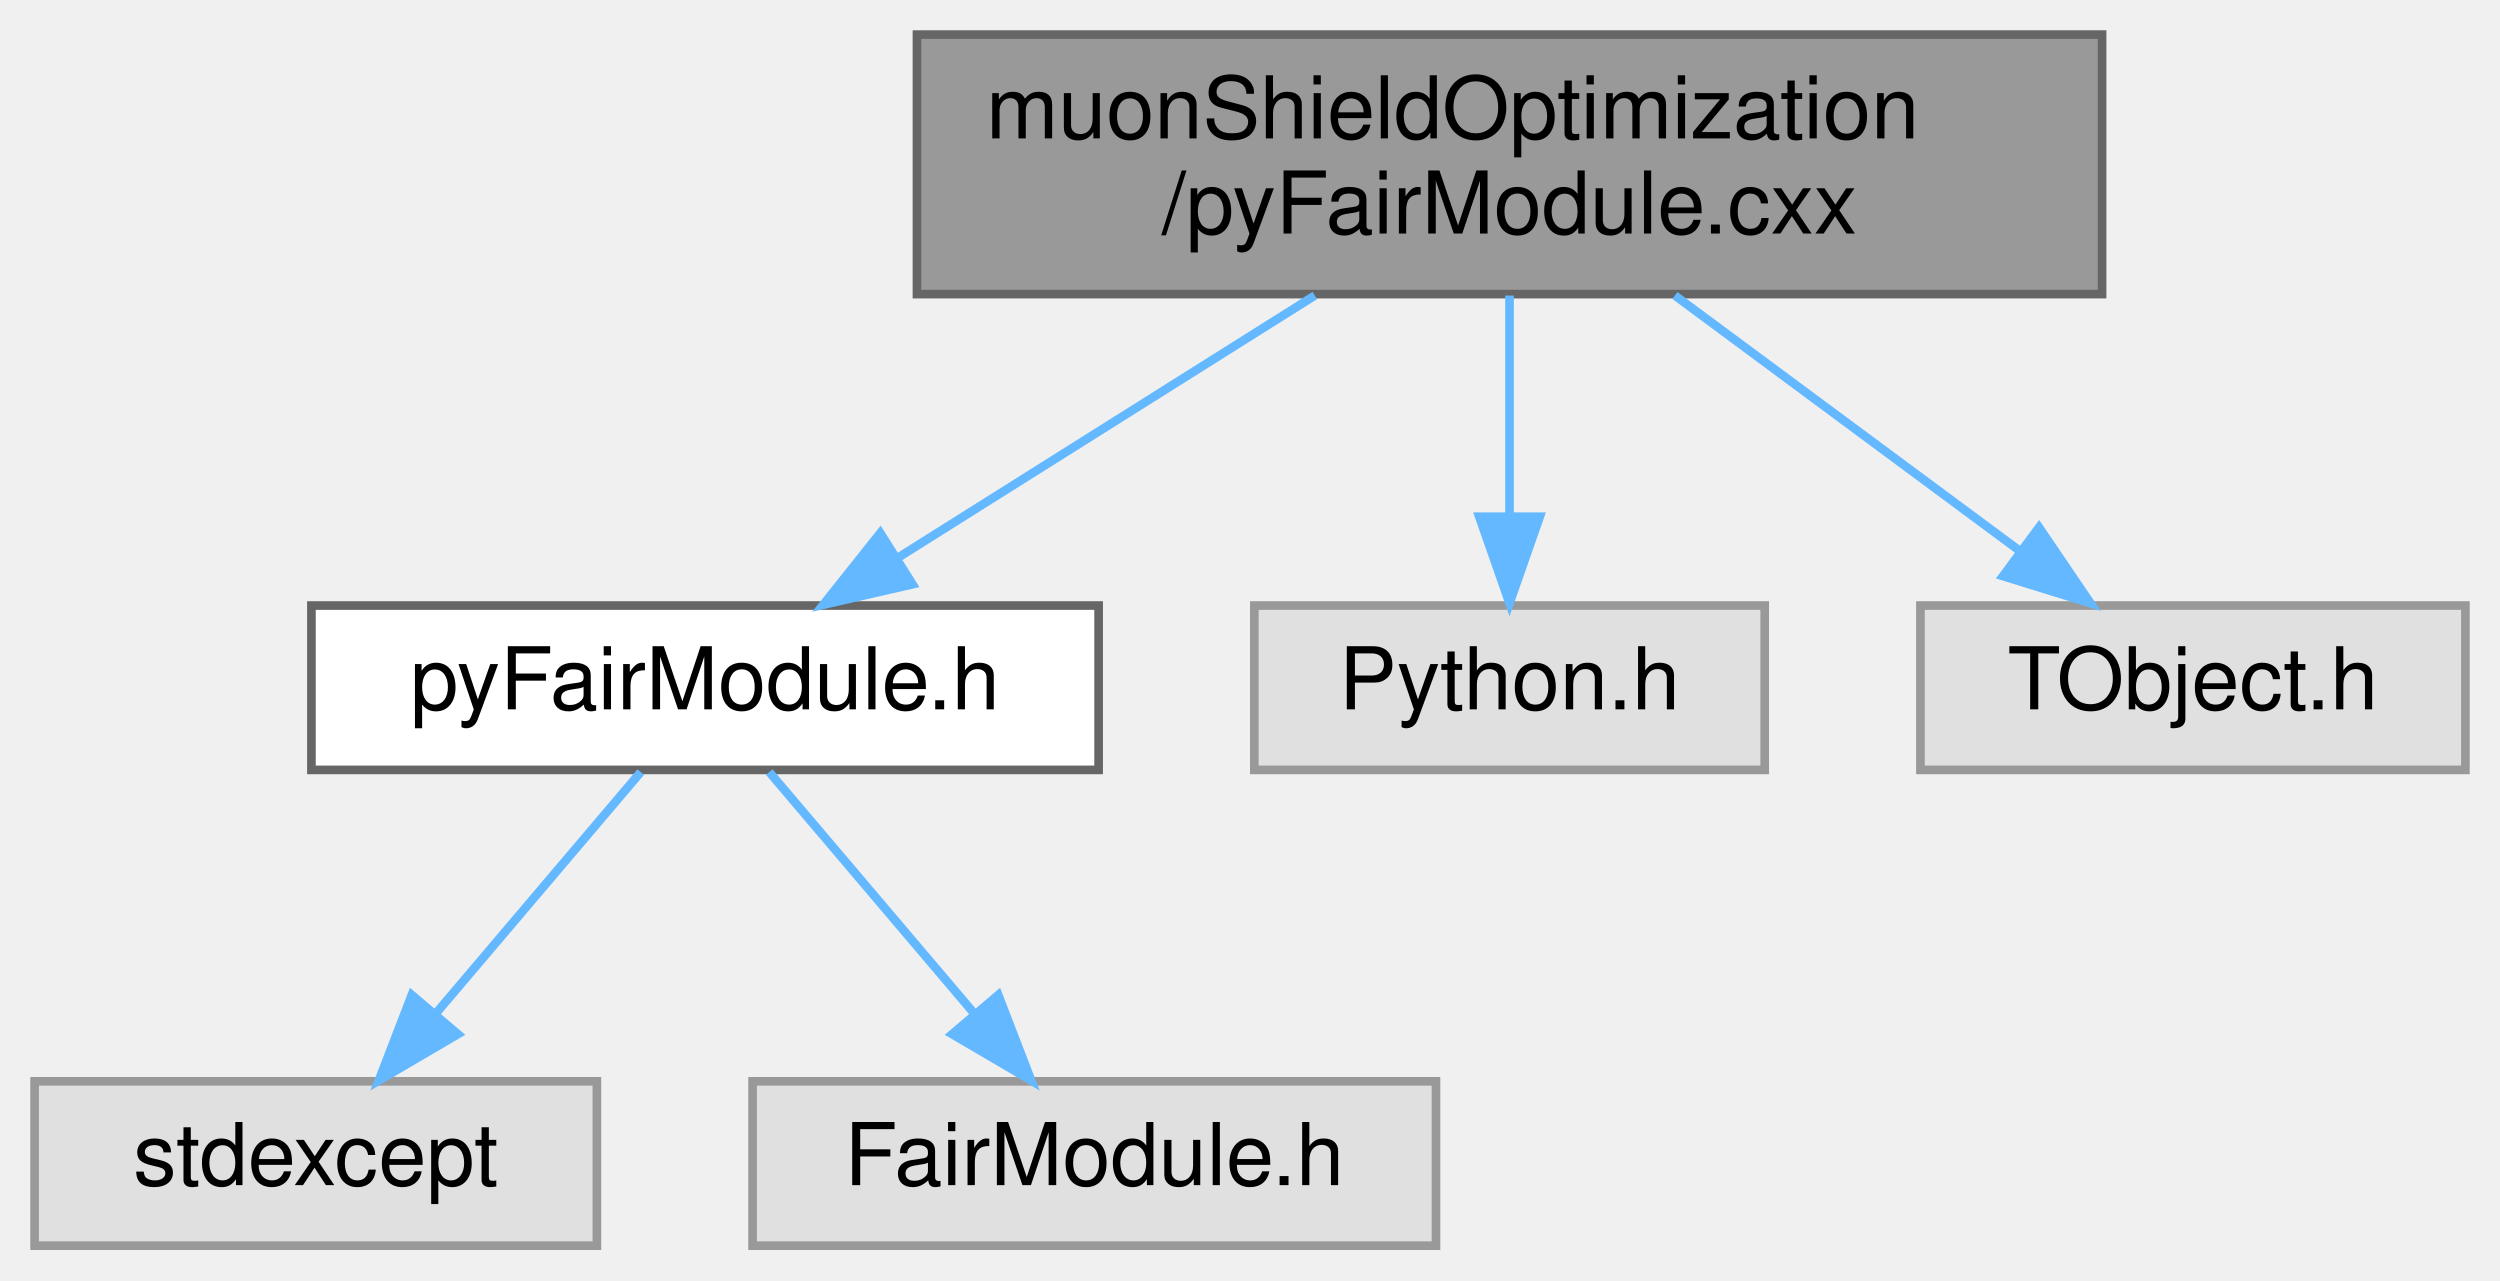
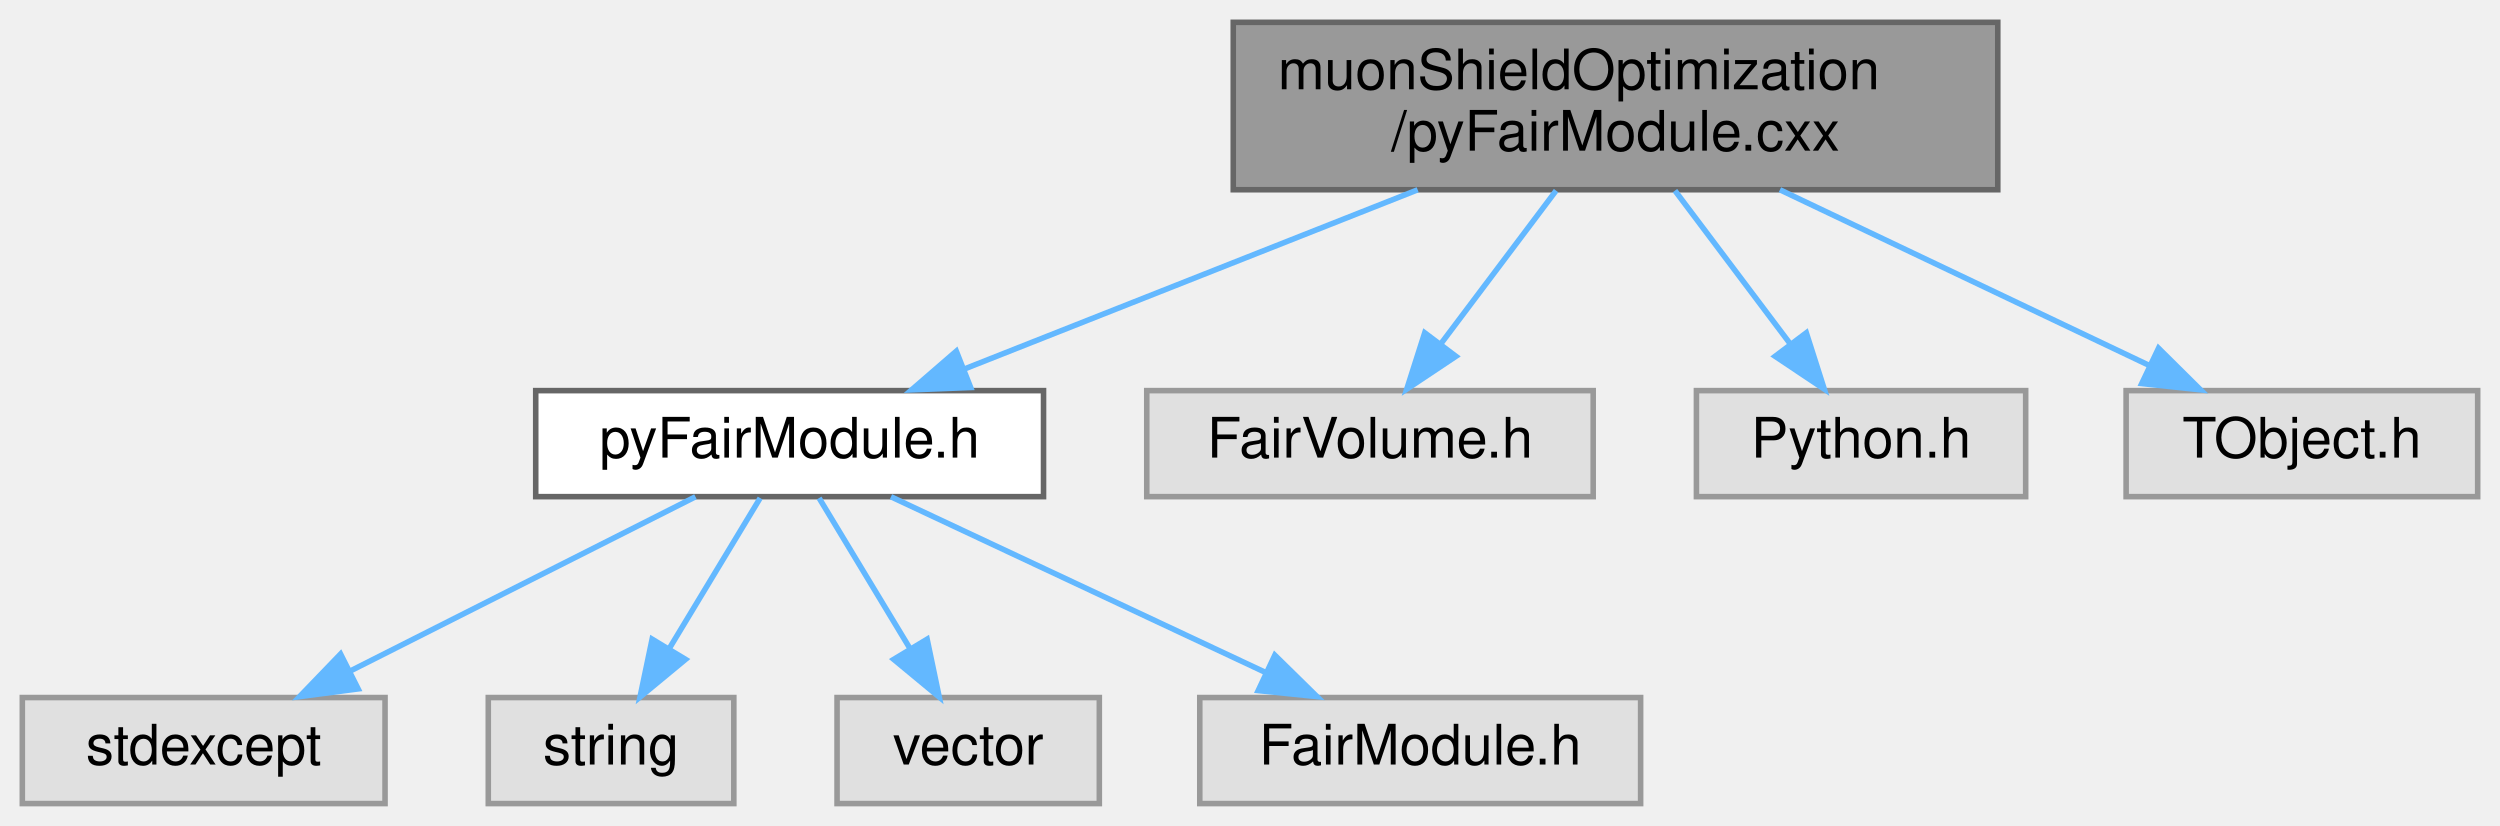
- <svg xmlns="http://www.w3.org/2000/svg" xmlns:xlink="http://www.w3.org/1999/xlink" width="289pt" height="148pt" viewBox="0.00 0.00 289.00 148.00">
+ <svg xmlns="http://www.w3.org/2000/svg" xmlns:xlink="http://www.w3.org/1999/xlink" width="448pt" height="148pt" viewBox="0.00 0.00 448.00 148.00">
  <g id="graph0" class="graph" transform="scale(1 1) rotate(0) translate(4 144)">
    <g id="Node000001" class="node">
      <g id="a_Node000001">
        <a xlink:title=" ">
-           <polygon fill="#999999" stroke="#666666" points="239,-140 102,-140 102,-110 239,-110 239,-140" />
-           <text text-anchor="start" x="110" y="-128" font-family="Helvetica,sans-Serif" font-size="10.00">muonShieldOptimization</text>
-           <text text-anchor="middle" x="170.5" y="-117" font-family="Helvetica,sans-Serif" font-size="10.00">/pyFairModule.cxx</text>
+           <polygon fill="#999999" stroke="#666666" points="354,-140 217,-140 217,-110 354,-110 354,-140" />
+           <text text-anchor="start" x="225" y="-128" font-family="Helvetica,sans-Serif" font-size="10.00">muonShieldOptimization</text>
+           <text text-anchor="middle" x="285.5" y="-117" font-family="Helvetica,sans-Serif" font-size="10.00">/pyFairModule.cxx</text>
        </a>
      </g>
    </g>
    <g id="Node000002" class="node">
      <g id="a_Node000002">
        <a xlink:href="pyFairModule_8h.html" target="_top" xlink:title=" ">
-           <polygon fill="white" stroke="#666666" points="123,-74 32,-74 32,-55 123,-55 123,-74" />
-           <text text-anchor="middle" x="77.5" y="-62" font-family="Helvetica,sans-Serif" font-size="10.00">pyFairModule.h</text>
+           <polygon fill="white" stroke="#666666" points="183,-74 92,-74 92,-55 183,-55 183,-74" />
+           <text text-anchor="middle" x="137.5" y="-62" font-family="Helvetica,sans-Serif" font-size="10.00">pyFairModule.h</text>
        </a>
      </g>
    </g>
    <g id="edge1_Node000001_Node000002" class="edge">
      <g id="a_edge1_Node000001_Node000002">
        <a xlink:title=" ">
-           <path fill="none" stroke="#63b8ff" d="M147.99,-109.84C133.44,-100.68 114.57,-88.82 100.01,-79.66" />
-           <polygon fill="#63b8ff" stroke="#63b8ff" points="101.49,-76.46 91.16,-74.09 97.76,-82.38 101.49,-76.46" />
+           <path fill="none" stroke="#63b8ff" d="M250.05,-109.99C225.36,-100.23 192.72,-87.33 168.95,-77.93" />
+           <polygon fill="#63b8ff" stroke="#63b8ff" points="169.94,-74.56 159.36,-74.14 167.37,-81.07 169.94,-74.56" />
        </a>
      </g>
    </g>
-     <g id="Node000005" class="node">
-       <g id="a_Node000005">
+     <g id="Node000007" class="node">
+       <g id="a_Node000007">
        <a xlink:title=" ">
-           <polygon fill="#e0e0e0" stroke="#999999" points="200,-74 141,-74 141,-55 200,-55 200,-74" />
-           <text text-anchor="middle" x="170.5" y="-62" font-family="Helvetica,sans-Serif" font-size="10.00">Python.h</text>
+           <polygon fill="#e0e0e0" stroke="#999999" points="281.5,-74 201.5,-74 201.5,-55 281.5,-55 281.5,-74" />
+           <text text-anchor="middle" x="241.5" y="-62" font-family="Helvetica,sans-Serif" font-size="10.00">FairVolume.h</text>
        </a>
      </g>
    </g>
-     <g id="edge4_Node000001_Node000005" class="edge">
-       <g id="a_edge4_Node000001_Node000005">
+     <g id="edge6_Node000001_Node000007" class="edge">
+       <g id="a_edge6_Node000001_Node000007">
        <a xlink:title=" ">
-           <path fill="none" stroke="#63b8ff" d="M170.5,-109.84C170.5,-102.21 170.5,-92.7 170.5,-84.45" />
-           <polygon fill="#63b8ff" stroke="#63b8ff" points="174,-84.27 170.5,-74.27 167,-84.27 174,-84.27" />
+           <path fill="none" stroke="#63b8ff" d="M274.85,-109.84C268.66,-101.61 260.81,-91.18 254.29,-82.51" />
+           <polygon fill="#63b8ff" stroke="#63b8ff" points="256.9,-80.15 248.09,-74.27 251.31,-84.36 256.9,-80.15" />
        </a>
      </g>
    </g>
-     <g id="Node000006" class="node">
-       <g id="a_Node000006">
+     <g id="Node000008" class="node">
+       <g id="a_Node000008">
        <a xlink:title=" ">
-           <polygon fill="#e0e0e0" stroke="#999999" points="281,-74 218,-74 218,-55 281,-55 281,-74" />
-           <text text-anchor="middle" x="249.5" y="-62" font-family="Helvetica,sans-Serif" font-size="10.00">TObject.h</text>
+           <polygon fill="#e0e0e0" stroke="#999999" points="359,-74 300,-74 300,-55 359,-55 359,-74" />
+           <text text-anchor="middle" x="329.5" y="-62" font-family="Helvetica,sans-Serif" font-size="10.00">Python.h</text>
        </a>
      </g>
    </g>
-     <g id="edge5_Node000001_Node000006" class="edge">
-       <g id="a_edge5_Node000001_Node000006">
+     <g id="edge7_Node000001_Node000008" class="edge">
+       <g id="a_edge7_Node000001_Node000008">
        <a xlink:title=" ">
-           <path fill="none" stroke="#63b8ff" d="M189.62,-109.84C201.68,-100.91 217.21,-89.41 229.44,-80.35" />
-           <polygon fill="#63b8ff" stroke="#63b8ff" points="231.71,-83.03 237.66,-74.27 227.54,-77.4 231.71,-83.03" />
+           <path fill="none" stroke="#63b8ff" d="M296.15,-109.84C302.34,-101.61 310.19,-91.18 316.71,-82.51" />
+           <polygon fill="#63b8ff" stroke="#63b8ff" points="319.69,-84.36 322.91,-74.27 314.1,-80.15 319.69,-84.36" />
+         </a>
+       </g>
+     </g>
+     <g id="Node000009" class="node">
+       <g id="a_Node000009">
+         <a xlink:title=" ">
+           <polygon fill="#e0e0e0" stroke="#999999" points="440,-74 377,-74 377,-55 440,-55 440,-74" />
+           <text text-anchor="middle" x="408.5" y="-62" font-family="Helvetica,sans-Serif" font-size="10.00">TObject.h</text>
+         </a>
+       </g>
+     </g>
+     <g id="edge8_Node000001_Node000009" class="edge">
+       <g id="a_edge8_Node000001_Node000009">
+         <a xlink:title=" ">
+           <path fill="none" stroke="#63b8ff" d="M314.96,-109.99C335.12,-100.4 361.64,-87.79 381.3,-78.44" />
+           <polygon fill="#63b8ff" stroke="#63b8ff" points="382.81,-81.6 390.34,-74.14 379.8,-75.27 382.81,-81.6" />
        </a>
      </g>
    </g>
    <g id="Node000003" class="node">
      <g id="a_Node000003">
        <a xlink:title=" ">
          <polygon fill="#e0e0e0" stroke="#999999" points="65,-19 0,-19 0,0 65,0 65,-19" />
          <text text-anchor="middle" x="32.5" y="-7" font-family="Helvetica,sans-Serif" font-size="10.00">stdexcept</text>
        </a>
      </g>
    </g>
    <g id="edge2_Node000002_Node000003" class="edge">
      <g id="a_edge2_Node000002_Node000003">
        <a xlink:title=" ">
-           <path fill="none" stroke="#63b8ff" d="M70.07,-54.75C63.65,-47.18 54.19,-36.05 46.38,-26.84" />
-           <polygon fill="#63b8ff" stroke="#63b8ff" points="48.93,-24.45 39.79,-19.09 43.6,-28.98 48.93,-24.45" />
+           <path fill="none" stroke="#63b8ff" d="M120.63,-54.98C103.89,-46.54 78,-33.47 58.61,-23.68" />
+           <polygon fill="#63b8ff" stroke="#63b8ff" points="60.18,-20.55 49.68,-19.17 57.03,-26.8 60.18,-20.55" />
        </a>
      </g>
    </g>
    <g id="Node000004" class="node">
      <g id="a_Node000004">
        <a xlink:title=" ">
-           <polygon fill="#e0e0e0" stroke="#999999" points="162,-19 83,-19 83,0 162,0 162,-19" />
-           <text text-anchor="middle" x="122.5" y="-7" font-family="Helvetica,sans-Serif" font-size="10.00">FairModule.h</text>
+           <polygon fill="#e0e0e0" stroke="#999999" points="127.5,-19 83.5,-19 83.5,0 127.5,0 127.5,-19" />
+           <text text-anchor="middle" x="105.5" y="-7" font-family="Helvetica,sans-Serif" font-size="10.00">string</text>
        </a>
      </g>
    </g>
    <g id="edge3_Node000002_Node000004" class="edge">
      <g id="a_edge3_Node000002_Node000004">
        <a xlink:title=" ">
-           <path fill="none" stroke="#63b8ff" d="M84.93,-54.75C91.35,-47.18 100.81,-36.05 108.62,-26.84" />
-           <polygon fill="#63b8ff" stroke="#63b8ff" points="111.4,-28.98 115.21,-19.09 106.07,-24.45 111.4,-28.98" />
+           <path fill="none" stroke="#63b8ff" d="M132.22,-54.75C127.79,-47.42 121.34,-36.73 115.88,-27.7" />
+           <polygon fill="#63b8ff" stroke="#63b8ff" points="118.85,-25.84 110.69,-19.09 112.86,-29.46 118.85,-25.84" />
+         </a>
+       </g>
+     </g>
+     <g id="Node000005" class="node">
+       <g id="a_Node000005">
+         <a xlink:title=" ">
+           <polygon fill="#e0e0e0" stroke="#999999" points="193,-19 146,-19 146,0 193,0 193,-19" />
+           <text text-anchor="middle" x="169.5" y="-7" font-family="Helvetica,sans-Serif" font-size="10.00">vector</text>
+         </a>
+       </g>
+     </g>
+     <g id="edge4_Node000002_Node000005" class="edge">
+       <g id="a_edge4_Node000002_Node000005">
+         <a xlink:title=" ">
+           <path fill="none" stroke="#63b8ff" d="M142.78,-54.75C147.21,-47.42 153.66,-36.73 159.12,-27.7" />
+           <polygon fill="#63b8ff" stroke="#63b8ff" points="162.14,-29.46 164.31,-19.09 156.15,-25.84 162.14,-29.46" />
+         </a>
+       </g>
+     </g>
+     <g id="Node000006" class="node">
+       <g id="a_Node000006">
+         <a xlink:title=" ">
+           <polygon fill="#e0e0e0" stroke="#999999" points="290,-19 211,-19 211,0 290,0 290,-19" />
+           <text text-anchor="middle" x="250.5" y="-7" font-family="Helvetica,sans-Serif" font-size="10.00">FairModule.h</text>
+         </a>
+       </g>
+     </g>
+     <g id="edge5_Node000002_Node000006" class="edge">
+       <g id="a_edge5_Node000002_Node000006">
+         <a xlink:title=" ">
+           <path fill="none" stroke="#63b8ff" d="M155.66,-54.98C173.75,-46.5 201.78,-33.35 222.69,-23.54" />
+           <polygon fill="#63b8ff" stroke="#63b8ff" points="224.45,-26.59 232.01,-19.17 221.47,-20.25 224.45,-26.59" />
        </a>
      </g>
    </g>
  </g>
</svg>
